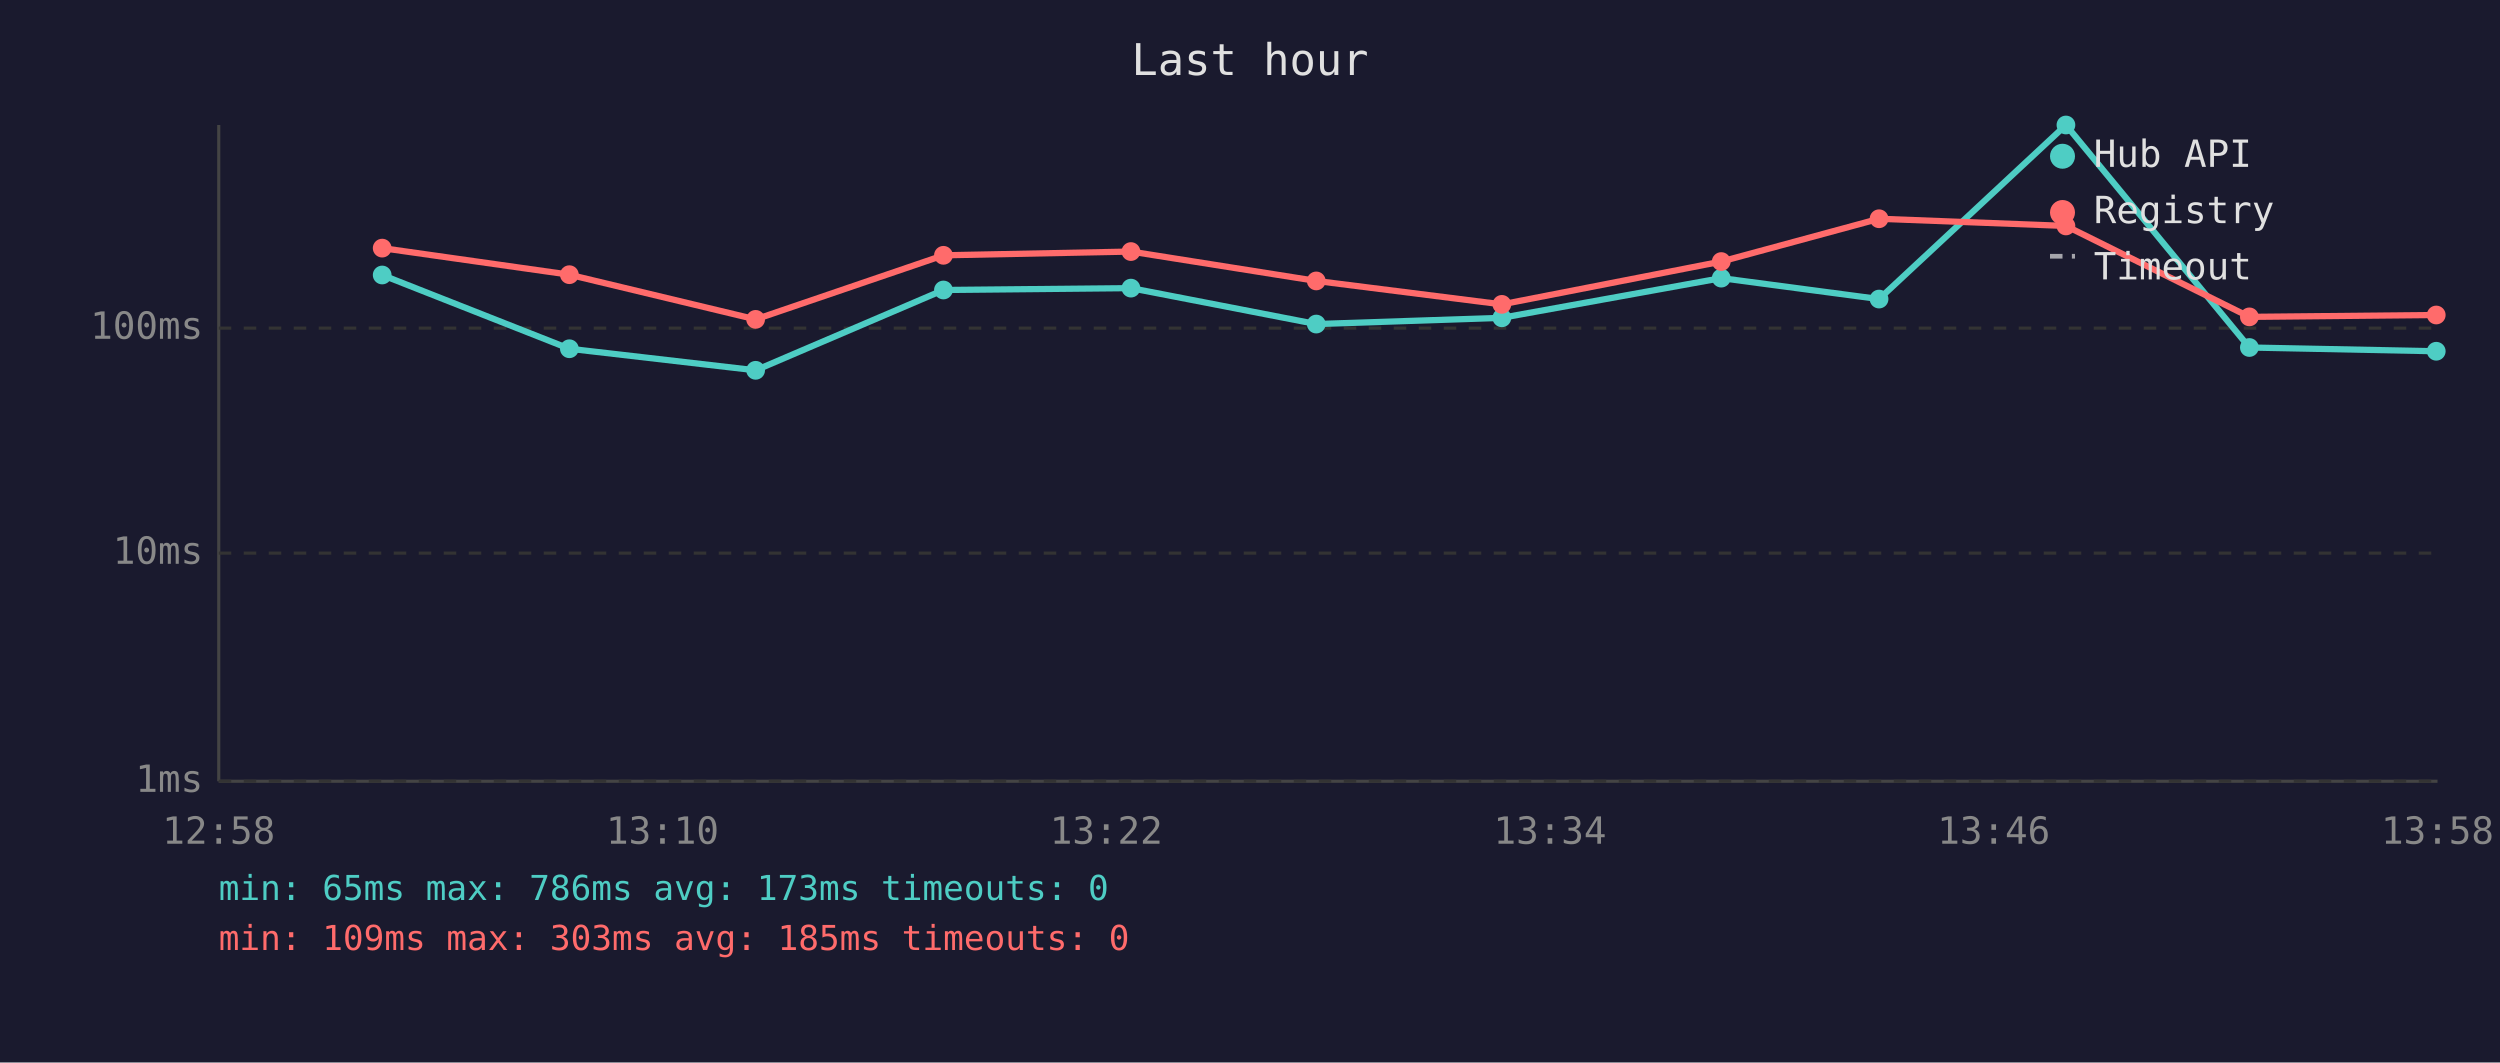
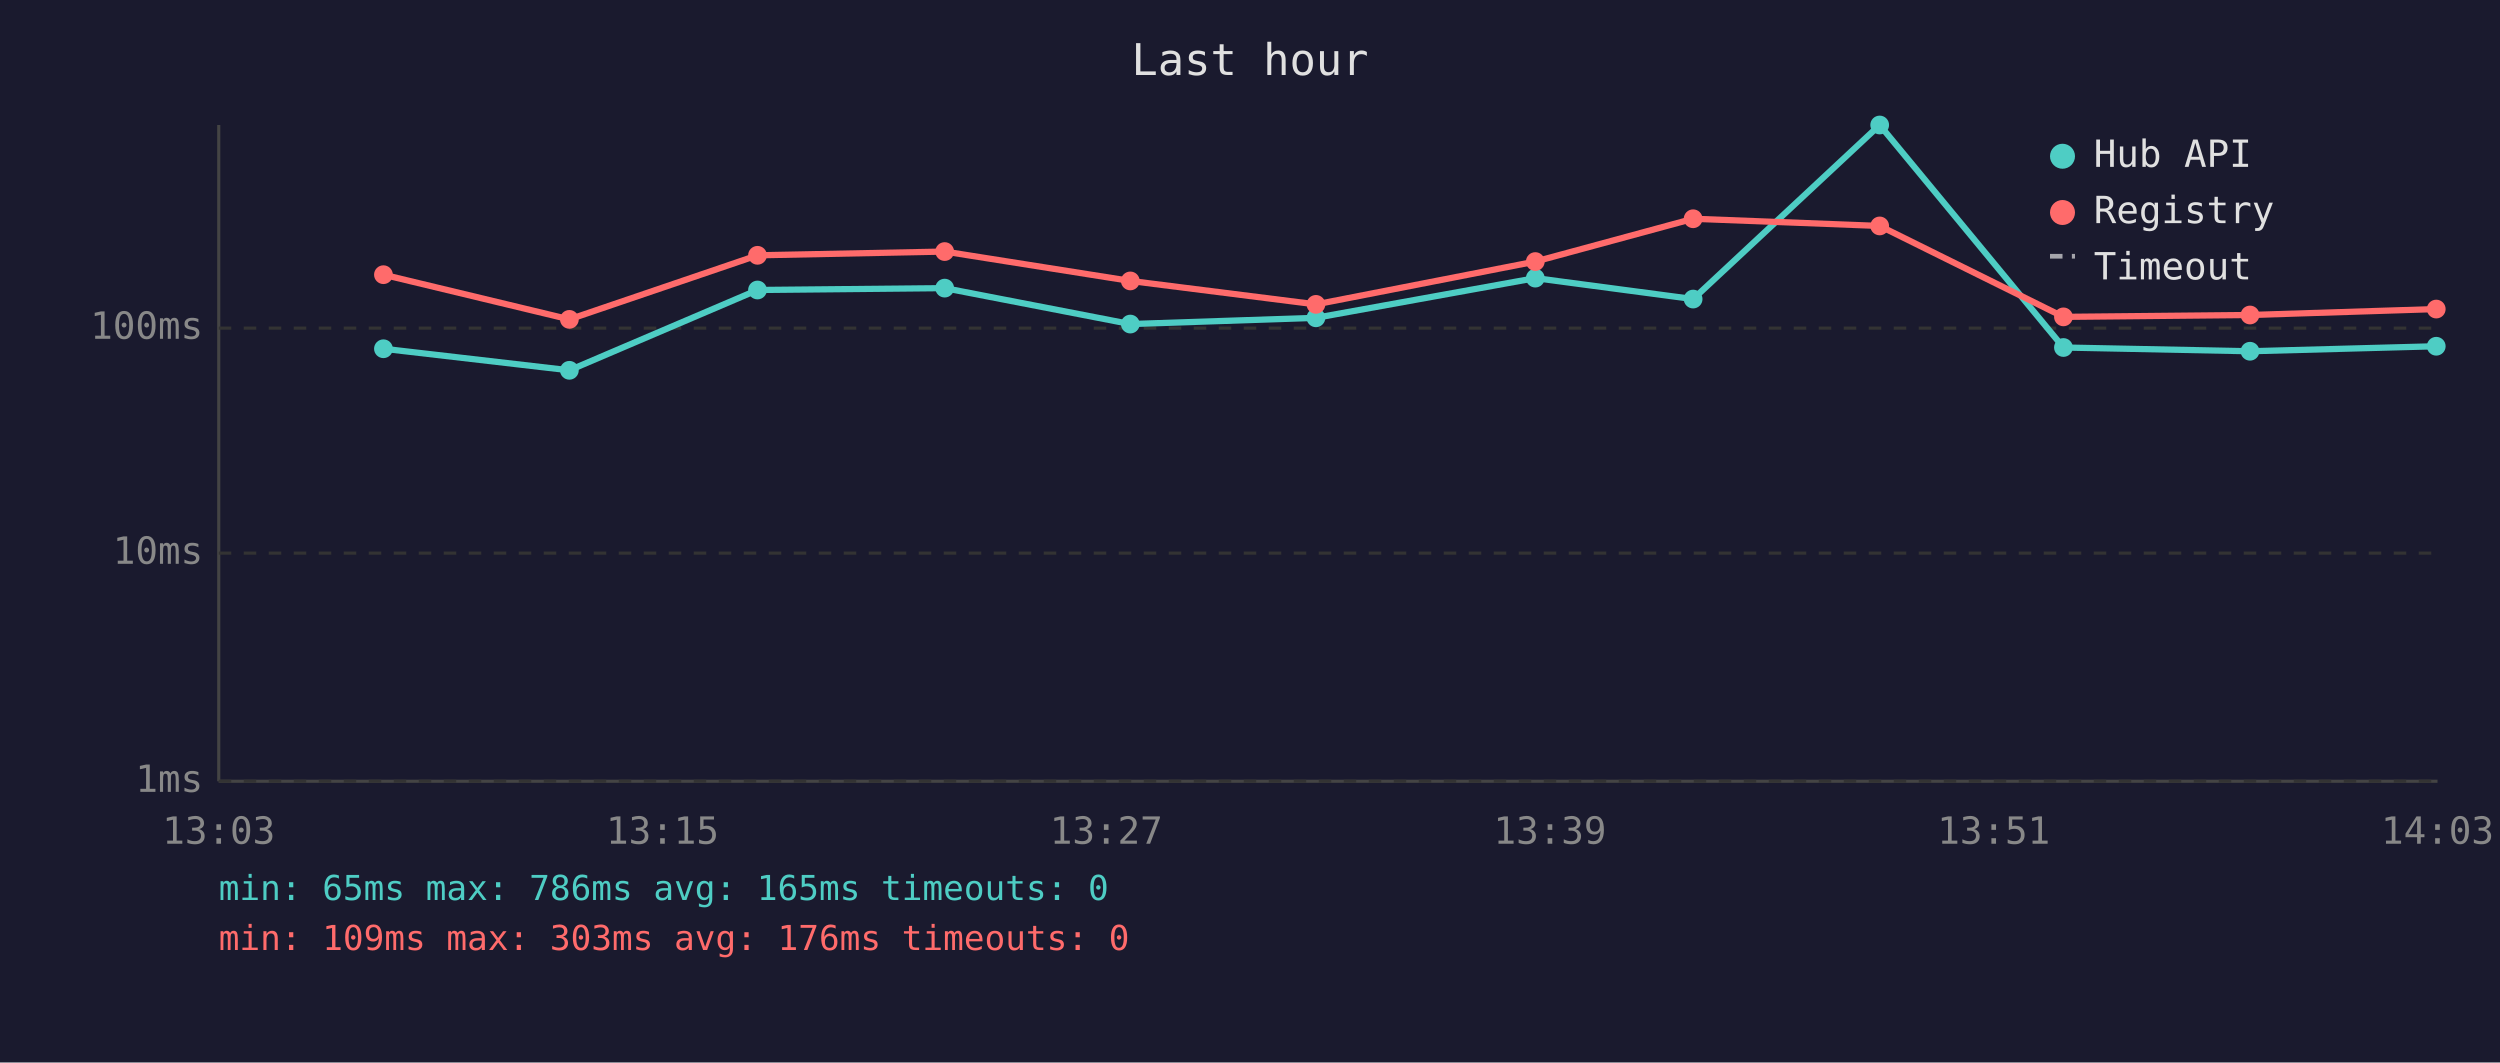
<svg xmlns="http://www.w3.org/2000/svg" viewBox="0 0 800 340" font-family="monospace" font-size="12">
  <rect width="800" height="340" fill="#1a1a2e" />
  <text x="400" y="24" fill="#e0e0e0" font-size="14" text-anchor="middle">Last hour</text>
  <line x1="70" y1="40" x2="70" y2="250" stroke="#444" stroke-width="1" />
  <line x1="70" y1="250" x2="780" y2="250" stroke="#444" stroke-width="1" />
  <line x1="70" y1="250" x2="780" y2="250" stroke="#333" stroke-width="1" stroke-dasharray="4" />
  <text x="65" y="250" fill="#888" text-anchor="end" dominant-baseline="middle">1ms</text>
  <line x1="70" y1="177" x2="780" y2="177" stroke="#333" stroke-width="1" stroke-dasharray="4" />
  <text x="65" y="177" fill="#888" text-anchor="end" dominant-baseline="middle">10ms</text>
  <line x1="70" y1="105" x2="780" y2="105" stroke="#333" stroke-width="1" stroke-dasharray="4" />
  <text x="65" y="105" fill="#888" text-anchor="end" dominant-baseline="middle">100ms</text>
-   <text x="70" y="270" fill="#888" text-anchor="middle">12:58</text>
-   <text x="212" y="270" fill="#888" text-anchor="middle">13:10</text>
-   <text x="354" y="270" fill="#888" text-anchor="middle">13:22</text>
-   <text x="496" y="270" fill="#888" text-anchor="middle">13:34</text>
-   <text x="638" y="270" fill="#888" text-anchor="middle">13:46</text>
-   <text x="780" y="270" fill="#888" text-anchor="middle">13:58</text>
-   <polyline points="122.3,88.0 182.2,111.6 241.8,118.5 301.9,92.8 361.9,92.2 421.2,103.7 480.6,101.7 550.8,89.0 601.3,95.7 661.1,40.0 719.8,111.2 779.6,112.4" fill="none" stroke="#4ecdc4" stroke-width="2" opacity="1" />
-   <circle cx="122.3" cy="88.0" r="3" fill="#4ecdc4" />
-   <circle cx="182.2" cy="111.6" r="3" fill="#4ecdc4" />
-   <circle cx="241.8" cy="118.5" r="3" fill="#4ecdc4" />
-   <circle cx="301.9" cy="92.8" r="3" fill="#4ecdc4" />
-   <circle cx="361.9" cy="92.2" r="3" fill="#4ecdc4" />
-   <circle cx="421.2" cy="103.7" r="3" fill="#4ecdc4" />
-   <circle cx="480.6" cy="101.7" r="3" fill="#4ecdc4" />
-   <circle cx="550.8" cy="89.0" r="3" fill="#4ecdc4" />
-   <circle cx="601.3" cy="95.7" r="3" fill="#4ecdc4" />
-   <circle cx="661.1" cy="40.0" r="3" fill="#4ecdc4" />
-   <circle cx="719.8" cy="111.2" r="3" fill="#4ecdc4" />
-   <circle cx="779.6" cy="112.4" r="3" fill="#4ecdc4" />
-   <polyline points="122.3,79.4 182.2,87.9 241.8,102.2 301.9,81.7 361.9,80.5 421.2,89.9 480.6,97.4 550.8,83.7 601.3,70.0 661.1,72.3 719.8,101.4 779.6,100.8" fill="none" stroke="#ff6b6b" stroke-width="2" opacity="1" />
-   <circle cx="122.3" cy="79.4" r="3" fill="#ff6b6b" />
-   <circle cx="182.2" cy="87.9" r="3" fill="#ff6b6b" />
-   <circle cx="241.8" cy="102.2" r="3" fill="#ff6b6b" />
-   <circle cx="301.9" cy="81.7" r="3" fill="#ff6b6b" />
-   <circle cx="361.9" cy="80.5" r="3" fill="#ff6b6b" />
-   <circle cx="421.2" cy="89.9" r="3" fill="#ff6b6b" />
-   <circle cx="480.6" cy="97.4" r="3" fill="#ff6b6b" />
-   <circle cx="550.8" cy="83.7" r="3" fill="#ff6b6b" />
-   <circle cx="601.3" cy="70.0" r="3" fill="#ff6b6b" />
-   <circle cx="661.1" cy="72.3" r="3" fill="#ff6b6b" />
-   <circle cx="719.8" cy="101.4" r="3" fill="#ff6b6b" />
-   <circle cx="779.6" cy="100.8" r="3" fill="#ff6b6b" />
+   <text x="70" y="270" fill="#888" text-anchor="middle">13:03</text>
+   <text x="212" y="270" fill="#888" text-anchor="middle">13:15</text>
+   <text x="354" y="270" fill="#888" text-anchor="middle">13:27</text>
+   <text x="496" y="270" fill="#888" text-anchor="middle">13:39</text>
+   <text x="638" y="270" fill="#888" text-anchor="middle">13:51</text>
+   <text x="780" y="270" fill="#888" text-anchor="middle">14:03</text>
+   <polyline points="122.7,111.6 182.2,118.5 242.4,92.8 302.3,92.2 361.7,103.7 421.1,101.7 491.3,89.0 541.8,95.7 601.5,40.0 660.3,111.2 720.0,112.4 779.6,110.8" fill="none" stroke="#4ecdc4" stroke-width="2" opacity="1" />
+   <circle cx="122.7" cy="111.6" r="3" fill="#4ecdc4" />
+   <circle cx="182.2" cy="118.5" r="3" fill="#4ecdc4" />
+   <circle cx="242.4" cy="92.8" r="3" fill="#4ecdc4" />
+   <circle cx="302.3" cy="92.2" r="3" fill="#4ecdc4" />
+   <circle cx="361.7" cy="103.7" r="3" fill="#4ecdc4" />
+   <circle cx="421.1" cy="101.7" r="3" fill="#4ecdc4" />
+   <circle cx="491.3" cy="89.0" r="3" fill="#4ecdc4" />
+   <circle cx="541.8" cy="95.7" r="3" fill="#4ecdc4" />
+   <circle cx="601.5" cy="40.0" r="3" fill="#4ecdc4" />
+   <circle cx="660.3" cy="111.2" r="3" fill="#4ecdc4" />
+   <circle cx="720.0" cy="112.4" r="3" fill="#4ecdc4" />
+   <circle cx="779.6" cy="110.8" r="3" fill="#4ecdc4" />
+   <polyline points="122.7,87.9 182.2,102.2 242.4,81.7 302.3,80.5 361.7,89.9 421.1,97.4 491.3,83.7 541.8,70.0 601.5,72.3 660.3,101.4 720.0,100.8 779.6,98.9" fill="none" stroke="#ff6b6b" stroke-width="2" opacity="1" />
+   <circle cx="122.7" cy="87.9" r="3" fill="#ff6b6b" />
+   <circle cx="182.2" cy="102.2" r="3" fill="#ff6b6b" />
+   <circle cx="242.4" cy="81.7" r="3" fill="#ff6b6b" />
+   <circle cx="302.3" cy="80.5" r="3" fill="#ff6b6b" />
+   <circle cx="361.7" cy="89.9" r="3" fill="#ff6b6b" />
+   <circle cx="421.1" cy="97.4" r="3" fill="#ff6b6b" />
+   <circle cx="491.3" cy="83.7" r="3" fill="#ff6b6b" />
+   <circle cx="541.8" cy="70.0" r="3" fill="#ff6b6b" />
+   <circle cx="601.5" cy="72.3" r="3" fill="#ff6b6b" />
+   <circle cx="660.3" cy="101.4" r="3" fill="#ff6b6b" />
+   <circle cx="720.0" cy="100.8" r="3" fill="#ff6b6b" />
+   <circle cx="779.6" cy="98.9" r="3" fill="#ff6b6b" />
  <circle cx="660" cy="50" r="4" fill="#4ecdc4" />
  <text x="670" y="50" fill="#e0e0e0" dominant-baseline="middle">Hub API</text>
  <circle cx="660" cy="68" r="4" fill="#ff6b6b" />
  <text x="670" y="68" fill="#e0e0e0" dominant-baseline="middle">Registry</text>
  <line x1="656" y1="82" x2="664" y2="82" stroke="#e0e0e0" stroke-width="1.5" stroke-dasharray="4,3" opacity="0.7" />
  <text x="670" y="86" fill="#e0e0e0" dominant-baseline="middle">Timeout</text>
-   <text x="70" y="288" fill="#4ecdc4" font-size="11">min: 65ms  max: 786ms  avg: 173ms  timeouts: 0</text>
-   <text x="70" y="304" fill="#ff6b6b" font-size="11">min: 109ms  max: 303ms  avg: 185ms  timeouts: 0</text>
+   <text x="70" y="288" fill="#4ecdc4" font-size="11">min: 65ms  max: 786ms  avg: 165ms  timeouts: 0</text>
+   <text x="70" y="304" fill="#ff6b6b" font-size="11">min: 109ms  max: 303ms  avg: 176ms  timeouts: 0</text>
</svg>
